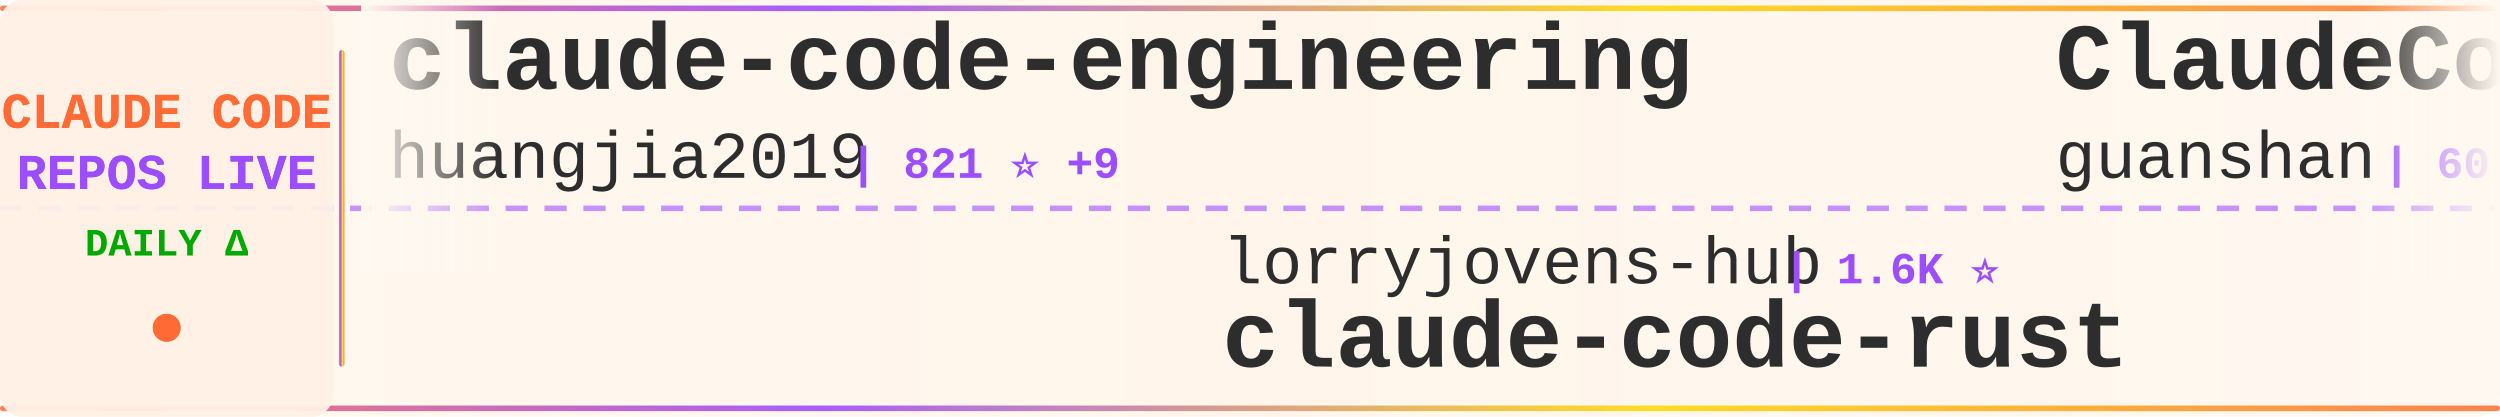
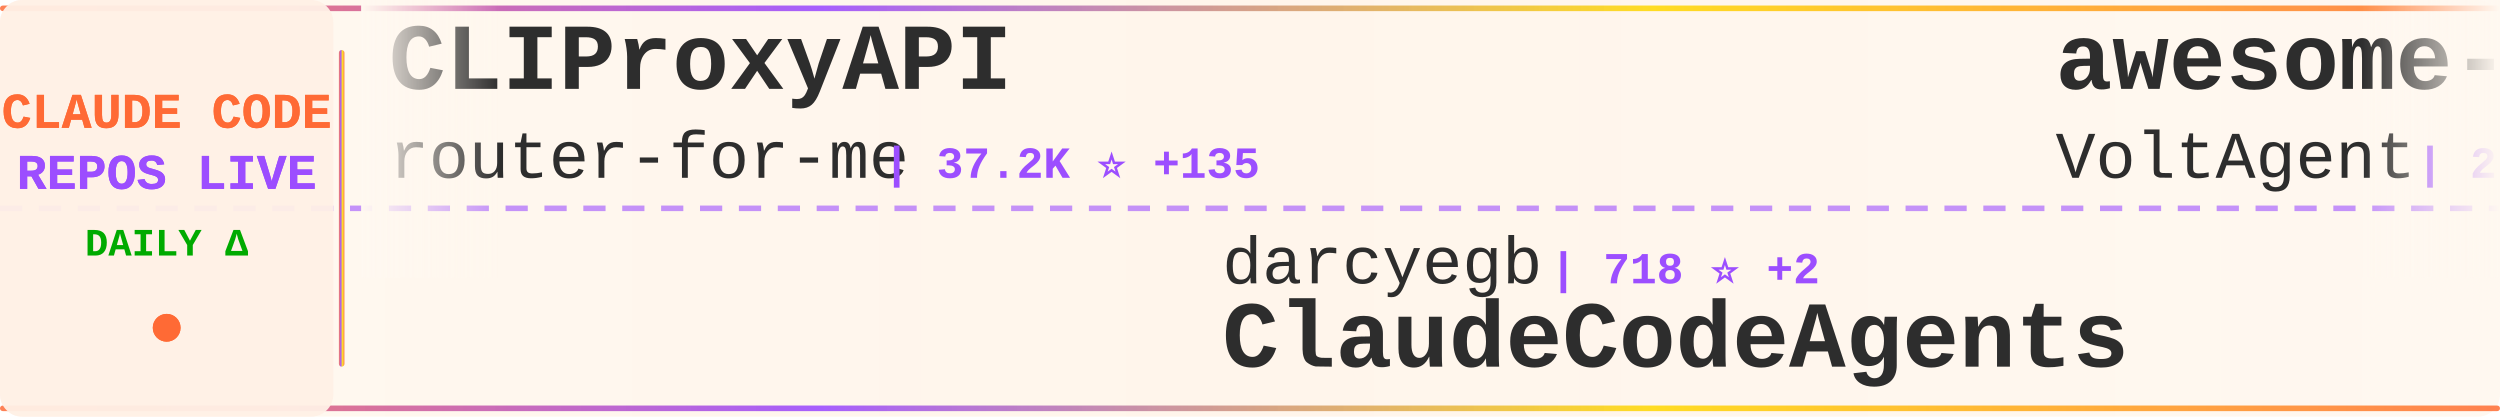
<svg xmlns="http://www.w3.org/2000/svg" width="900" height="150">
  <defs>
    <linearGradient id="tickerBg" x1="0%" y1="0%" x2="100%" y2="0%">
      <stop offset="0%" style="stop-color:#fff8f0;stop-opacity:0.98" />
      <stop offset="50%" style="stop-color:#fff5eb;stop-opacity:1" />
      <stop offset="100%" style="stop-color:#fff8f0;stop-opacity:0.98" />
    </linearGradient>
    <linearGradient id="borderGrad" x1="0%" y1="0%" x2="100%" y2="0%">
      <stop offset="0%" style="stop-color:#FF6B35;stop-opacity:0.85">
        <animate attributeName="stop-opacity" values="0.85;1;0.85" dur="2s" repeatCount="indefinite" />
      </stop>
      <stop offset="33%" style="stop-color:#9C4EFF;stop-opacity:0.9">
        <animate attributeName="stop-opacity" values="0.9;1;0.9" dur="2.2s" repeatCount="indefinite" />
      </stop>
      <stop offset="66%" style="stop-color:#FFD700;stop-opacity:0.85">
        <animate attributeName="stop-opacity" values="0.85;1;0.85" dur="1.8s" repeatCount="indefinite" />
      </stop>
      <stop offset="100%" style="stop-color:#FF6B35;stop-opacity:0.85">
        <animate attributeName="stop-opacity" values="0.85;1;0.85" dur="2s" repeatCount="indefinite" />
      </stop>
    </linearGradient>
    <filter id="textGlow">
      <feGaussianBlur stdDeviation="0.15" result="coloredBlur" />
      <feMerge>
        <feMergeNode in="coloredBlur" />
        <feMergeNode in="SourceGraphic" />
      </feMerge>
    </filter>
    <filter id="metricGlow">
      <feGaussianBlur stdDeviation="0.2" result="coloredBlur" />
      <feMerge>
        <feMergeNode in="coloredBlur" />
        <feMergeNode in="SourceGraphic" />
      </feMerge>
    </filter>
    <linearGradient id="leftFade" x1="0%" y1="0%" x2="100%" y2="0%">
      <stop offset="0%" style="stop-color:#fff8f0;stop-opacity:1" />
      <stop offset="100%" style="stop-color:#fff8f0;stop-opacity:0" />
    </linearGradient>
    <linearGradient id="rightFade" x1="0%" y1="0%" x2="100%" y2="0%">
      <stop offset="0%" style="stop-color:#fff8f0;stop-opacity:0" />
      <stop offset="100%" style="stop-color:#fff8f0;stop-opacity:1" />
    </linearGradient>
  </defs>
  <rect width="900" height="150" fill="url(#tickerBg)" rx="8" />
  <rect x="0" y="2" width="900" height="2" fill="url(#borderGrad)" rx="1" />
  <rect x="0" y="146" width="900" height="2" fill="url(#borderGrad)" rx="1" />
  <line x1="0" y1="75" x2="900" y2="75" stroke="#9C4EFF" stroke-width="2" stroke-dasharray="8 6" opacity="0.6" />
  <rect x="0" y="0" width="120" height="150" fill="#fff0e6" opacity="0.95" rx="8" />
  <text x="60" y="46" font-family="'Courier New', monospace" font-size="18" font-weight="bold" fill="#FF6B35" text-anchor="middle" filter="url(#textGlow)">
    CLAUDE CODE
  </text>
  <text x="60" y="68" font-family="'Courier New', monospace" font-size="18" font-weight="bold" fill="#9C4EFF" text-anchor="middle" filter="url(#textGlow)">
    REPOS LIVE
  </text>
  <text x="60" y="92" font-family="'Courier New', monospace" font-size="14" font-weight="bold" fill="#00aa00" text-anchor="middle">
    DAILY Δ
  </text>
  <circle cx="60" cy="118" r="5" fill="#FF6B35" filter="url(#metricGlow)">
    <animate attributeName="r" values="4;6;4" dur="1.5s" repeatCount="indefinite" />
    <animate attributeName="opacity" values="0.6;1;0.6" dur="1.5s" repeatCount="indefinite" />
  </circle>
  <rect x="122" y="18" width="2" height="114" fill="url(#borderGrad)" rx="1" />
  <clipPath id="tickerClip">
    <rect x="130" y="0" width="770" height="150" />
  </clipPath>
  <g clip-path="url(#tickerClip)">
    <g id="tickerItems">
      <animateTransform attributeName="transform" attributeType="XML" type="translate" from="0 0" to="-3000 0" dur="54s" repeatCount="indefinite" />
      <g transform="translate(0, 0)">
-         <text x="140" y="32" font-family="'Courier New', monospace" font-size="34" font-weight="bold" fill="#2d2d2d">claude-code-engineering</text>
-         <text x="140" y="64" font-family="'Courier New', monospace" font-size="24" font-weight="normal" fill="#2d2d2d" opacity="1.0">huangjia2019</text>
-         <text x="306" y="64" font-family="'Courier New', monospace" font-size="16" font-weight="bold" fill="#9C4EFF"> | 821 ⭐ +9</text>
+         <text x="140" y="32" font-family="'Courier New', monospace" font-size="34" font-weight="bold" fill="#2d2d2d">CLIProxyAPI</text>
+         <text x="140" y="64" font-family="'Courier New', monospace" font-size="24" font-weight="normal" fill="#2d2d2d" opacity="1.0">router-for-me</text>
+         <text x="318" y="64" font-family="'Courier New', monospace" font-size="16" font-weight="bold" fill="#9C4EFF"> | 37.2K ⭐ +135</text>
      </g>
      <g transform="translate(300, 0)">
-         <text x="140" y="102" font-family="'Courier New', monospace" font-size="24" font-weight="normal" fill="#2d2d2d" opacity="1.0">lorryjovens-hub</text>
-         <text x="342" y="102" font-family="'Courier New', monospace" font-size="16" font-weight="bold" fill="#9C4EFF"> | 1.6K ⭐</text>
-         <text x="140" y="132" font-family="'Courier New', monospace" font-size="34" font-weight="bold" fill="#2d2d2d">claude-code-rust</text>
+         <text x="140" y="102" font-family="'Courier New', monospace" font-size="24" font-weight="normal" fill="#2d2d2d" opacity="1.0">darcyegb</text>
+         <text x="258" y="102" font-family="'Courier New', monospace" font-size="16" font-weight="bold" fill="#9C4EFF"> | 718 ⭐ +2</text>
+         <text x="140" y="132" font-family="'Courier New', monospace" font-size="34" font-weight="bold" fill="#2d2d2d">ClaudeCodeAgents</text>
      </g>
      <g transform="translate(600, 0)">
-         <text x="140" y="32" font-family="'Courier New', monospace" font-size="34" font-weight="bold" fill="#2d2d2d">ClaudeCode</text>
-         <text x="140" y="64" font-family="'Courier New', monospace" font-size="24" font-weight="normal" fill="#2d2d2d" opacity="1.0">guanshan</text>
-         <text x="258" y="64" font-family="'Courier New', monospace" font-size="16" font-weight="bold" fill="#9C4EFF"> | 60 ⭐</text>
+         <text x="140" y="32" font-family="'Courier New', monospace" font-size="34" font-weight="bold" fill="#2d2d2d">awesome-claude-code-suba...</text>
+         <text x="140" y="64" font-family="'Courier New', monospace" font-size="24" font-weight="normal" fill="#2d2d2d" opacity="1.0">VoltAgent</text>
+         <text x="270" y="64" font-family="'Courier New', monospace" font-size="16" font-weight="bold" fill="#9C4EFF"> | 21.6K ⭐ +73</text>
      </g>
      <g transform="translate(900, 0)">
-         <text x="140" y="102" font-family="'Courier New', monospace" font-size="24" font-weight="normal" fill="#2d2d2d" opacity="1.0">RichardAtCT</text>
-         <text x="294" y="102" font-family="'Courier New', monospace" font-size="16" font-weight="bold" fill="#9C4EFF"> | 2.7K ⭐ +3</text>
-         <text x="140" y="132" font-family="'Courier New', monospace" font-size="34" font-weight="bold" fill="#2d2d2d">claude-code-telegram</text>
+         <text x="140" y="102" font-family="'Courier New', monospace" font-size="24" font-weight="normal" fill="#2d2d2d" opacity="1.0">oboard</text>
+         <text x="234" y="102" font-family="'Courier New', monospace" font-size="16" font-weight="bold" fill="#9C4EFF"> | 3.2K ⭐ +3</text>
+         <text x="140" y="132" font-family="'Courier New', monospace" font-size="34" font-weight="bold" fill="#2d2d2d">claude-code-rev</text>
      </g>
      <g transform="translate(1200, 0)">
        <text x="140" y="32" font-family="'Courier New', monospace" font-size="34" font-weight="bold" fill="#2d2d2d">claude-code</text>
-         <text x="140" y="64" font-family="'Courier New', monospace" font-size="24" font-weight="normal" fill="#2d2d2d" opacity="1.0">RishabhK103</text>
-         <text x="294" y="64" font-family="'Courier New', monospace" font-size="16" font-weight="bold" fill="#9C4EFF"> | 89 ⭐</text>
+         <text x="140" y="64" font-family="'Courier New', monospace" font-size="24" font-weight="normal" fill="#2d2d2d" opacity="1.0">mehmoodosman</text>
+         <text x="306" y="64" font-family="'Courier New', monospace" font-size="16" font-weight="bold" fill="#9C4EFF"> | 167 ⭐</text>
      </g>
      <g transform="translate(1500, 0)">
-         <text x="140" y="102" font-family="'Courier New', monospace" font-size="24" font-weight="normal" fill="#2d2d2d" opacity="1.0">VineeTagarwaL-code</text>
-         <text x="378" y="102" font-family="'Courier New', monospace" font-size="16" font-weight="bold" fill="#9C4EFF"> | 276 ⭐</text>
-         <text x="140" y="132" font-family="'Courier New', monospace" font-size="34" font-weight="bold" fill="#2d2d2d">claude-code</text>
+         <text x="140" y="102" font-family="'Courier New', monospace" font-size="24" font-weight="normal" fill="#2d2d2d" opacity="1.0">RichardAtCT</text>
+         <text x="294" y="102" font-family="'Courier New', monospace" font-size="16" font-weight="bold" fill="#9C4EFF"> | 2.7K ⭐ +2</text>
+         <text x="140" y="132" font-family="'Courier New', monospace" font-size="34" font-weight="bold" fill="#2d2d2d">claude-code-telegram</text>
      </g>
      <g transform="translate(1800, 0)">
-         <text x="140" y="32" font-family="'Courier New', monospace" font-size="34" font-weight="bold" fill="#2d2d2d">system_prompts_leaks</text>
-         <text x="140" y="64" font-family="'Courier New', monospace" font-size="24" font-weight="normal" fill="#2d2d2d" opacity="1.0">asgeirtj</text>
-         <text x="258" y="64" font-family="'Courier New', monospace" font-size="16" font-weight="bold" fill="#9C4EFF"> | 41.6K ⭐ +91</text>
+         <text x="140" y="32" font-family="'Courier New', monospace" font-size="34" font-weight="bold" fill="#2d2d2d">claude-code</text>
+         <text x="140" y="64" font-family="'Courier New', monospace" font-size="24" font-weight="normal" fill="#2d2d2d" opacity="1.0">jarmuine</text>
+         <text x="258" y="64" font-family="'Courier New', monospace" font-size="16" font-weight="bold" fill="#9C4EFF"> | 2.2K ⭐ +3</text>
      </g>
      <g transform="translate(2100, 0)">
-         <text x="140" y="102" font-family="'Courier New', monospace" font-size="24" font-weight="normal" fill="#2d2d2d" opacity="1.0">Tinkeringg-Lab</text>
-         <text x="330" y="102" font-family="'Courier New', monospace" font-size="16" font-weight="bold" fill="#9C4EFF"> | 205 ⭐</text>
-         <text x="140" y="132" font-family="'Courier New', monospace" font-size="34" font-weight="bold" fill="#2d2d2d">claude-code</text>
+         <text x="140" y="102" font-family="'Courier New', monospace" font-size="24" font-weight="normal" fill="#2d2d2d" opacity="1.0">AprilNEA</text>
+         <text x="258" y="102" font-family="'Courier New', monospace" font-size="16" font-weight="bold" fill="#9C4EFF"> | 385 ⭐</text>
+         <text x="140" y="132" font-family="'Courier New', monospace" font-size="34" font-weight="bold" fill="#2d2d2d">claude-code-source</text>
      </g>
      <g transform="translate(2400, 0)">
-         <text x="140" y="32" font-family="'Courier New', monospace" font-size="34" font-weight="bold" fill="#2d2d2d">claude-code-analysis</text>
-         <text x="140" y="64" font-family="'Courier New', monospace" font-size="24" font-weight="normal" fill="#2d2d2d" opacity="1.0">liuup</text>
-         <text x="222" y="64" font-family="'Courier New', monospace" font-size="16" font-weight="bold" fill="#9C4EFF"> | 3.1K ⭐ +20</text>
+         <text x="140" y="32" font-family="'Courier New', monospace" font-size="34" font-weight="bold" fill="#2d2d2d">claude-code-ultimate-gui...</text>
+         <text x="140" y="64" font-family="'Courier New', monospace" font-size="24" font-weight="normal" fill="#2d2d2d" opacity="1.0">FlorianBruniaux</text>
+         <text x="342" y="64" font-family="'Courier New', monospace" font-size="16" font-weight="bold" fill="#9C4EFF"> | 4.9K ⭐ +79</text>
      </g>
      <g transform="translate(2700, 0)">
-         <text x="140" y="102" font-family="'Courier New', monospace" font-size="24" font-weight="normal" fill="#2d2d2d" opacity="1.0">FlorianBruniaux</text>
-         <text x="342" y="102" font-family="'Courier New', monospace" font-size="16" font-weight="bold" fill="#9C4EFF"> | 4.9K ⭐ +73</text>
-         <text x="140" y="132" font-family="'Courier New', monospace" font-size="34" font-weight="bold" fill="#2d2d2d">claude-code-ultimate-gui...</text>
+         <text x="140" y="102" font-family="'Courier New', monospace" font-size="24" font-weight="normal" fill="#2d2d2d" opacity="1.0">luongnv89</text>
+         <text x="270" y="102" font-family="'Courier New', monospace" font-size="16" font-weight="bold" fill="#9C4EFF"> | 36.8K ⭐ +446</text>
+         <text x="140" y="132" font-family="'Courier New', monospace" font-size="34" font-weight="bold" fill="#2d2d2d">claude-howto</text>
      </g>
      <g transform="translate(3000, 0)">
-         <text x="140" y="32" font-family="'Courier New', monospace" font-size="34" font-weight="bold" fill="#2d2d2d">claude-code-engineering</text>
-         <text x="140" y="64" font-family="'Courier New', monospace" font-size="24" font-weight="normal" fill="#2d2d2d" opacity="1.0">huangjia2019</text>
-         <text x="306" y="64" font-family="'Courier New', monospace" font-size="16" font-weight="bold" fill="#9C4EFF"> | 821 ⭐ +9</text>
+         <text x="140" y="32" font-family="'Courier New', monospace" font-size="34" font-weight="bold" fill="#2d2d2d">CLIProxyAPI</text>
+         <text x="140" y="64" font-family="'Courier New', monospace" font-size="24" font-weight="normal" fill="#2d2d2d" opacity="1.0">router-for-me</text>
+         <text x="318" y="64" font-family="'Courier New', monospace" font-size="16" font-weight="bold" fill="#9C4EFF"> | 37.2K ⭐ +135</text>
      </g>
      <g transform="translate(3300, 0)">
-         <text x="140" y="102" font-family="'Courier New', monospace" font-size="24" font-weight="normal" fill="#2d2d2d" opacity="1.0">lorryjovens-hub</text>
-         <text x="342" y="102" font-family="'Courier New', monospace" font-size="16" font-weight="bold" fill="#9C4EFF"> | 1.6K ⭐</text>
-         <text x="140" y="132" font-family="'Courier New', monospace" font-size="34" font-weight="bold" fill="#2d2d2d">claude-code-rust</text>
+         <text x="140" y="102" font-family="'Courier New', monospace" font-size="24" font-weight="normal" fill="#2d2d2d" opacity="1.0">darcyegb</text>
+         <text x="258" y="102" font-family="'Courier New', monospace" font-size="16" font-weight="bold" fill="#9C4EFF"> | 718 ⭐ +2</text>
+         <text x="140" y="132" font-family="'Courier New', monospace" font-size="34" font-weight="bold" fill="#2d2d2d">ClaudeCodeAgents</text>
      </g>
      <g transform="translate(3600, 0)">
-         <text x="140" y="32" font-family="'Courier New', monospace" font-size="34" font-weight="bold" fill="#2d2d2d">ClaudeCode</text>
-         <text x="140" y="64" font-family="'Courier New', monospace" font-size="24" font-weight="normal" fill="#2d2d2d" opacity="1.0">guanshan</text>
-         <text x="258" y="64" font-family="'Courier New', monospace" font-size="16" font-weight="bold" fill="#9C4EFF"> | 60 ⭐</text>
+         <text x="140" y="32" font-family="'Courier New', monospace" font-size="34" font-weight="bold" fill="#2d2d2d">awesome-claude-code-suba...</text>
+         <text x="140" y="64" font-family="'Courier New', monospace" font-size="24" font-weight="normal" fill="#2d2d2d" opacity="1.0">VoltAgent</text>
+         <text x="270" y="64" font-family="'Courier New', monospace" font-size="16" font-weight="bold" fill="#9C4EFF"> | 21.6K ⭐ +73</text>
      </g>
      <g transform="translate(3900, 0)">
-         <text x="140" y="102" font-family="'Courier New', monospace" font-size="24" font-weight="normal" fill="#2d2d2d" opacity="1.0">RichardAtCT</text>
-         <text x="294" y="102" font-family="'Courier New', monospace" font-size="16" font-weight="bold" fill="#9C4EFF"> | 2.7K ⭐ +3</text>
-         <text x="140" y="132" font-family="'Courier New', monospace" font-size="34" font-weight="bold" fill="#2d2d2d">claude-code-telegram</text>
+         <text x="140" y="102" font-family="'Courier New', monospace" font-size="24" font-weight="normal" fill="#2d2d2d" opacity="1.0">oboard</text>
+         <text x="234" y="102" font-family="'Courier New', monospace" font-size="16" font-weight="bold" fill="#9C4EFF"> | 3.2K ⭐ +3</text>
+         <text x="140" y="132" font-family="'Courier New', monospace" font-size="34" font-weight="bold" fill="#2d2d2d">claude-code-rev</text>
      </g>
    </g>
  </g>
  <rect x="130" y="0" width="50" height="100" fill="url(#leftFade)" />
  <rect x="850" y="0" width="50" height="100" fill="url(#rightFade)" />
</svg>
